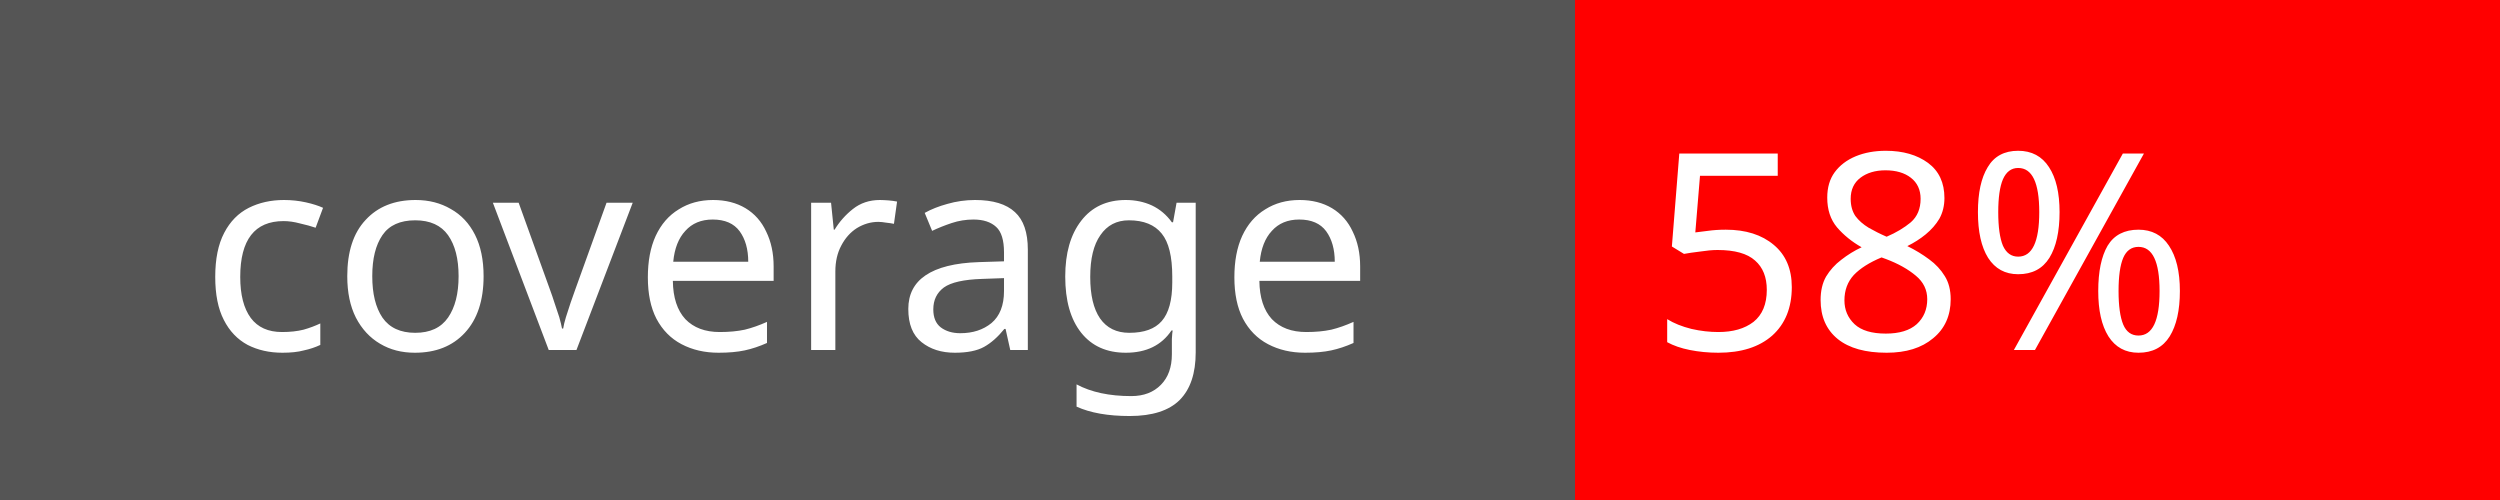
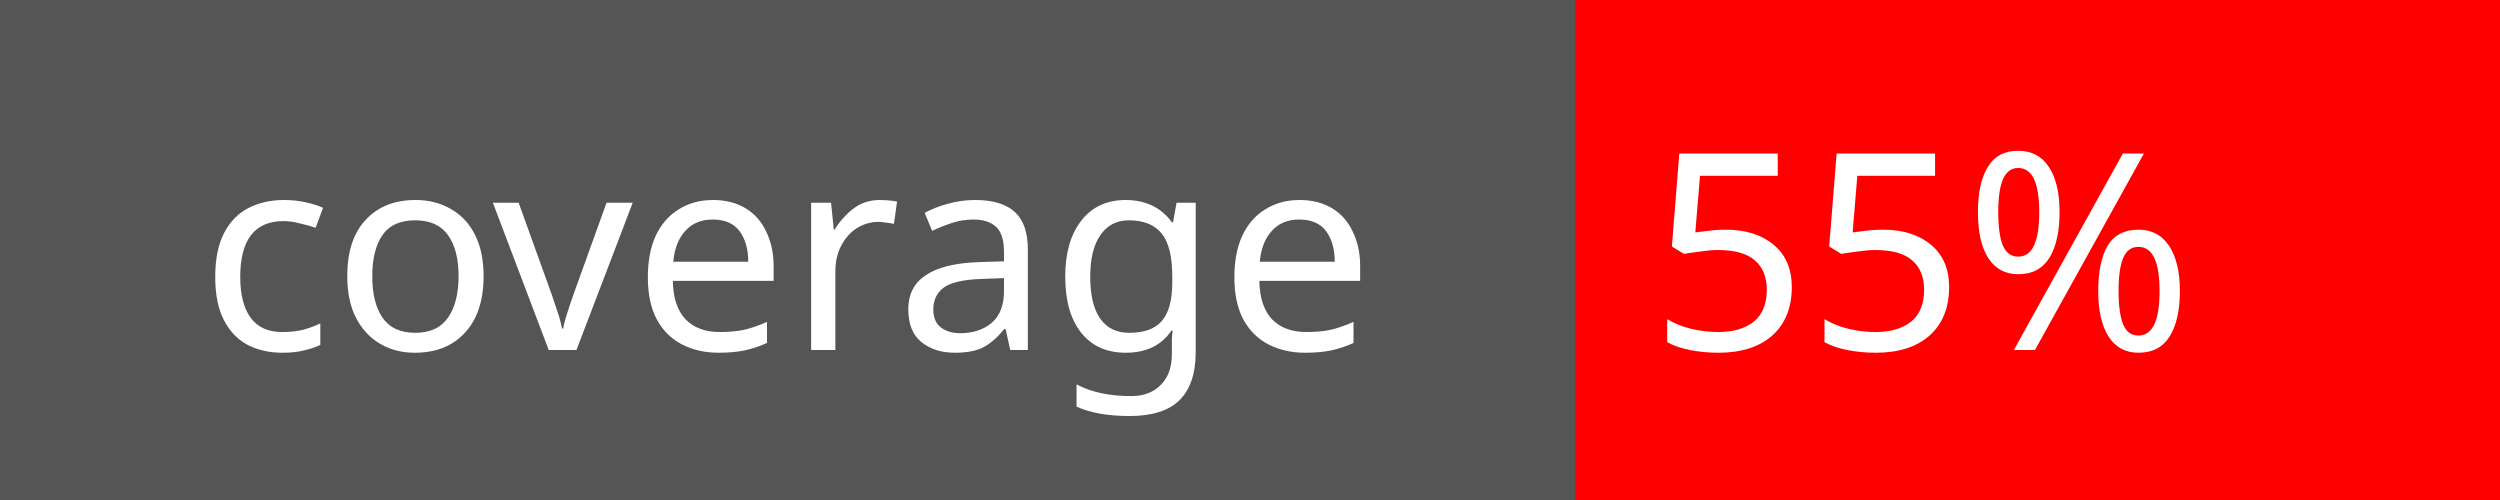
<svg xmlns="http://www.w3.org/2000/svg" width="100" height="20">
  <rect width="100" height="20" fill="#555" />
  <rect x="63" width="37" height="20" fill="red" />
  <text x="8" y="14" fill="#fff" font-family="Verdana" font-size="11">coverage</text>
-   <text x="66" y="14" fill="#fff" font-family="Verdana" font-size="11">58%</text>
+   <text x="66" y="14" fill="#fff" font-family="Verdana" font-size="11">55%</text>
</svg>
